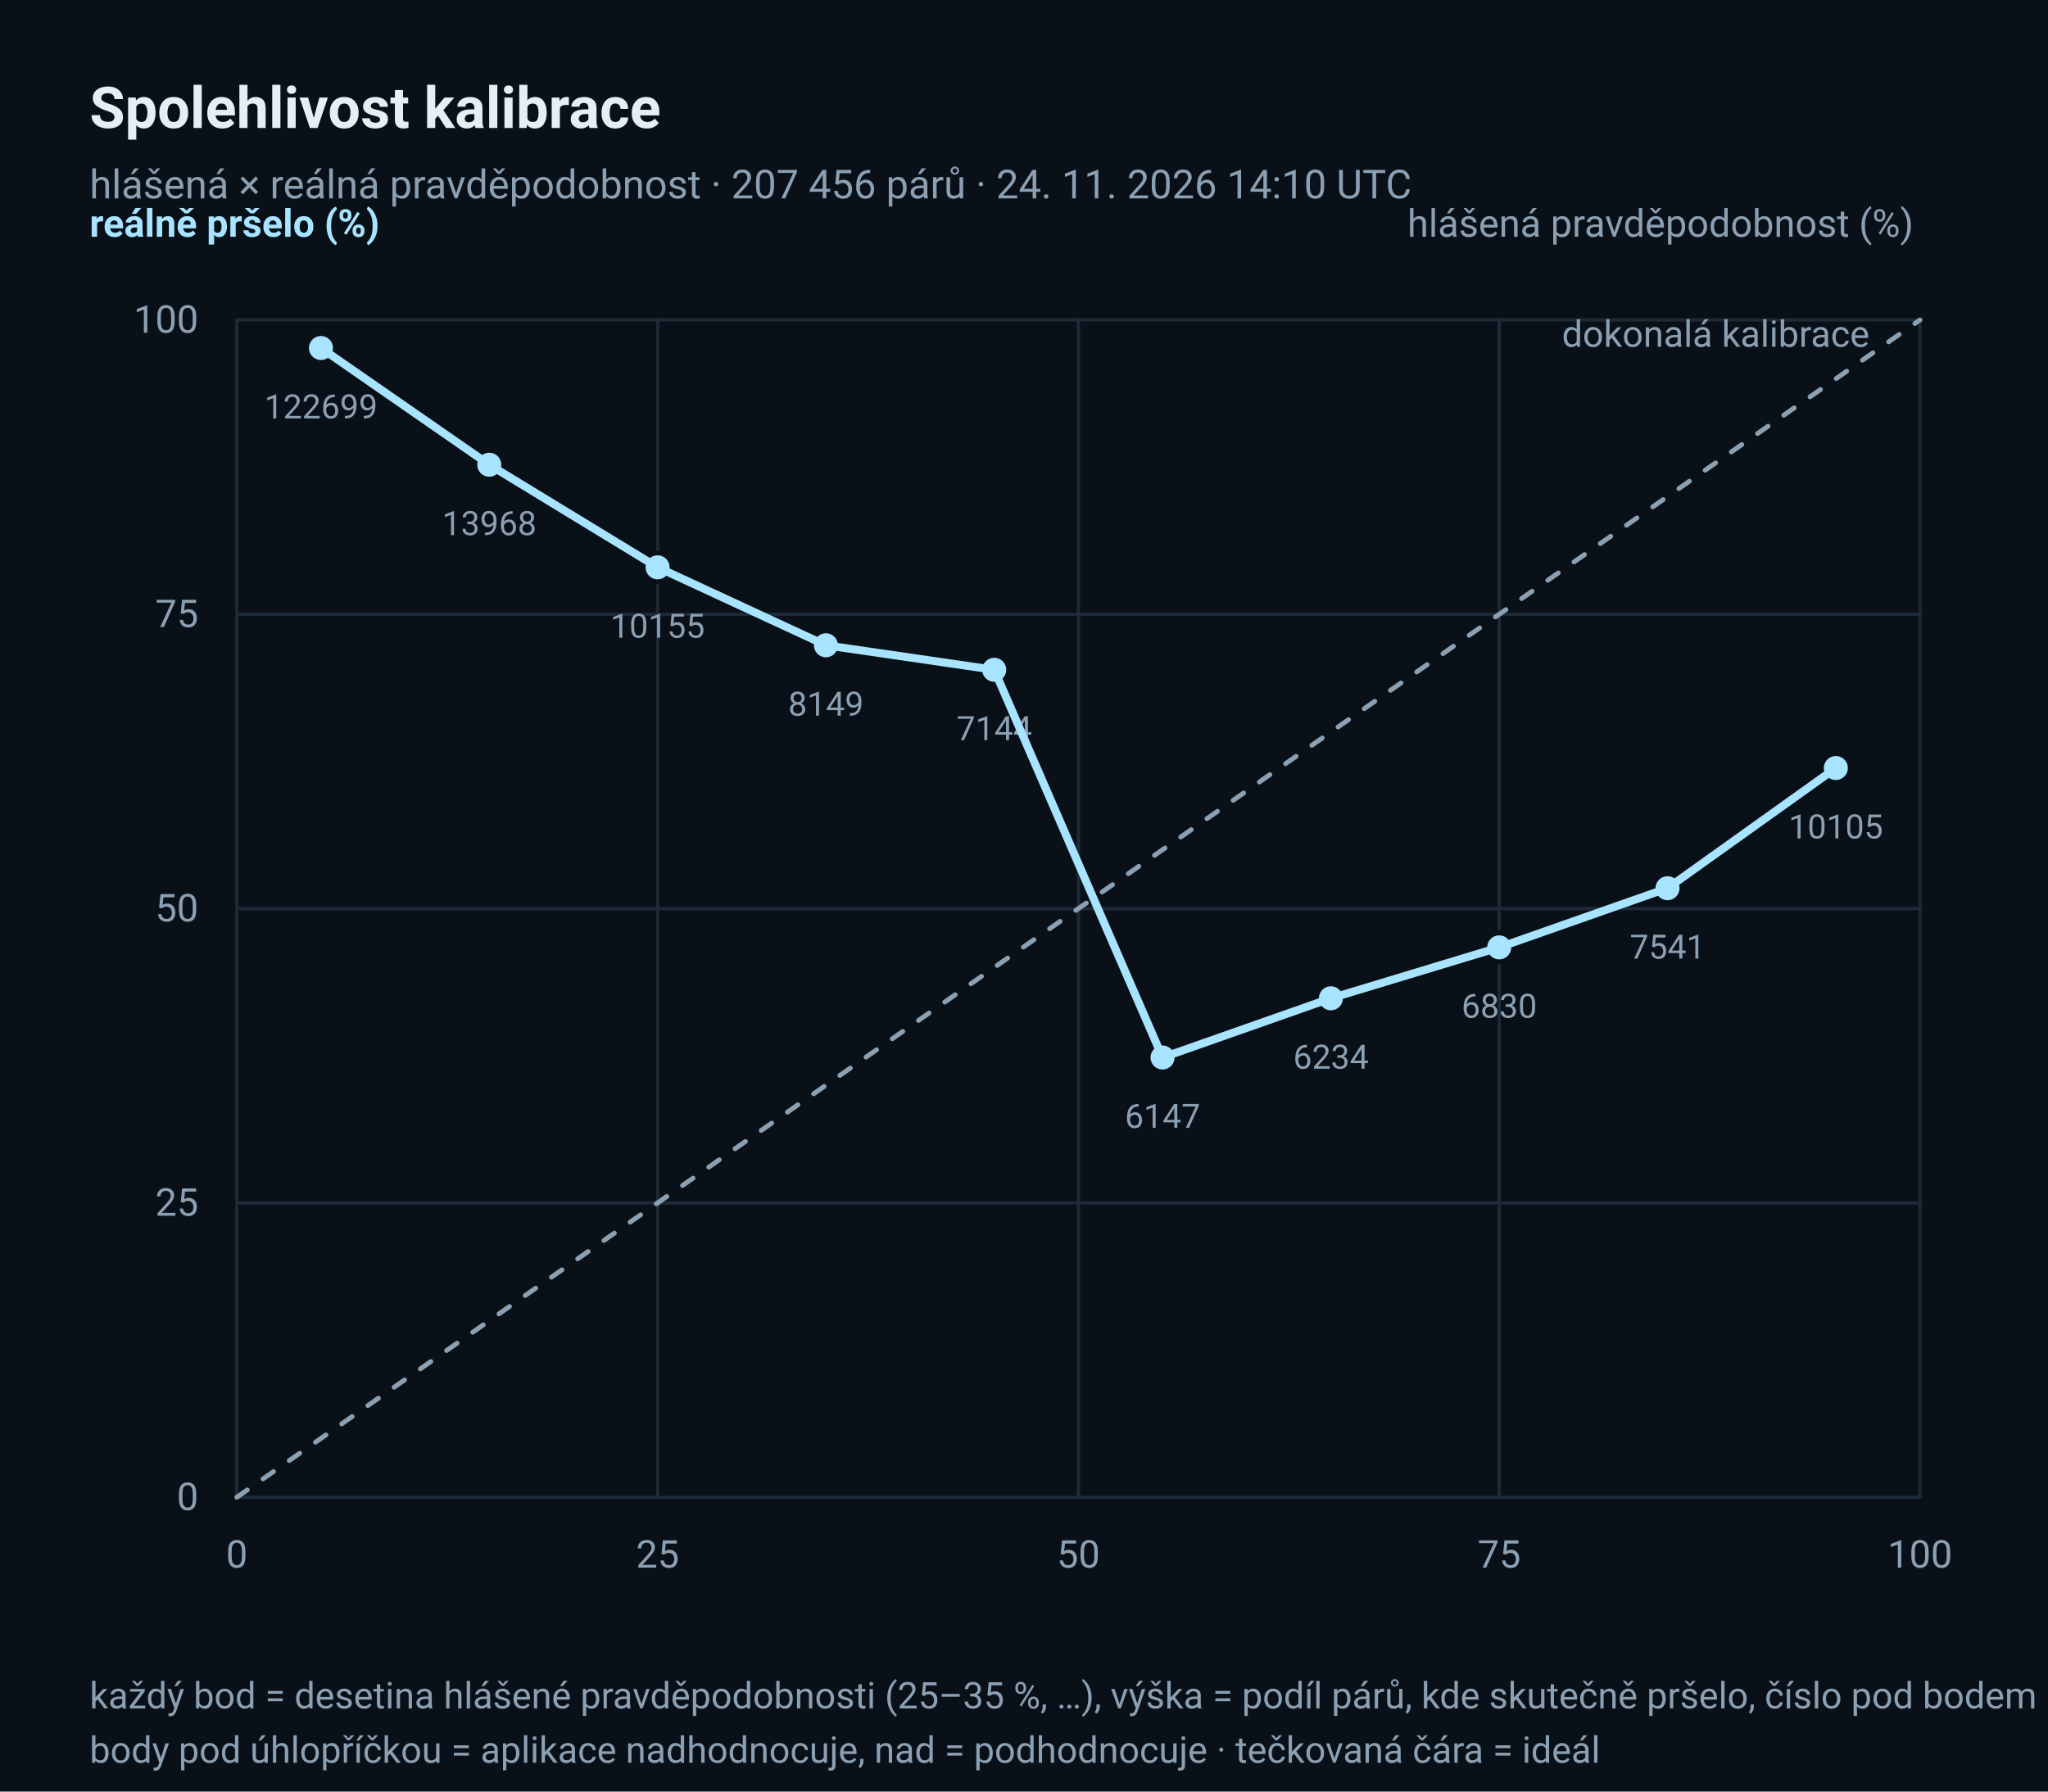
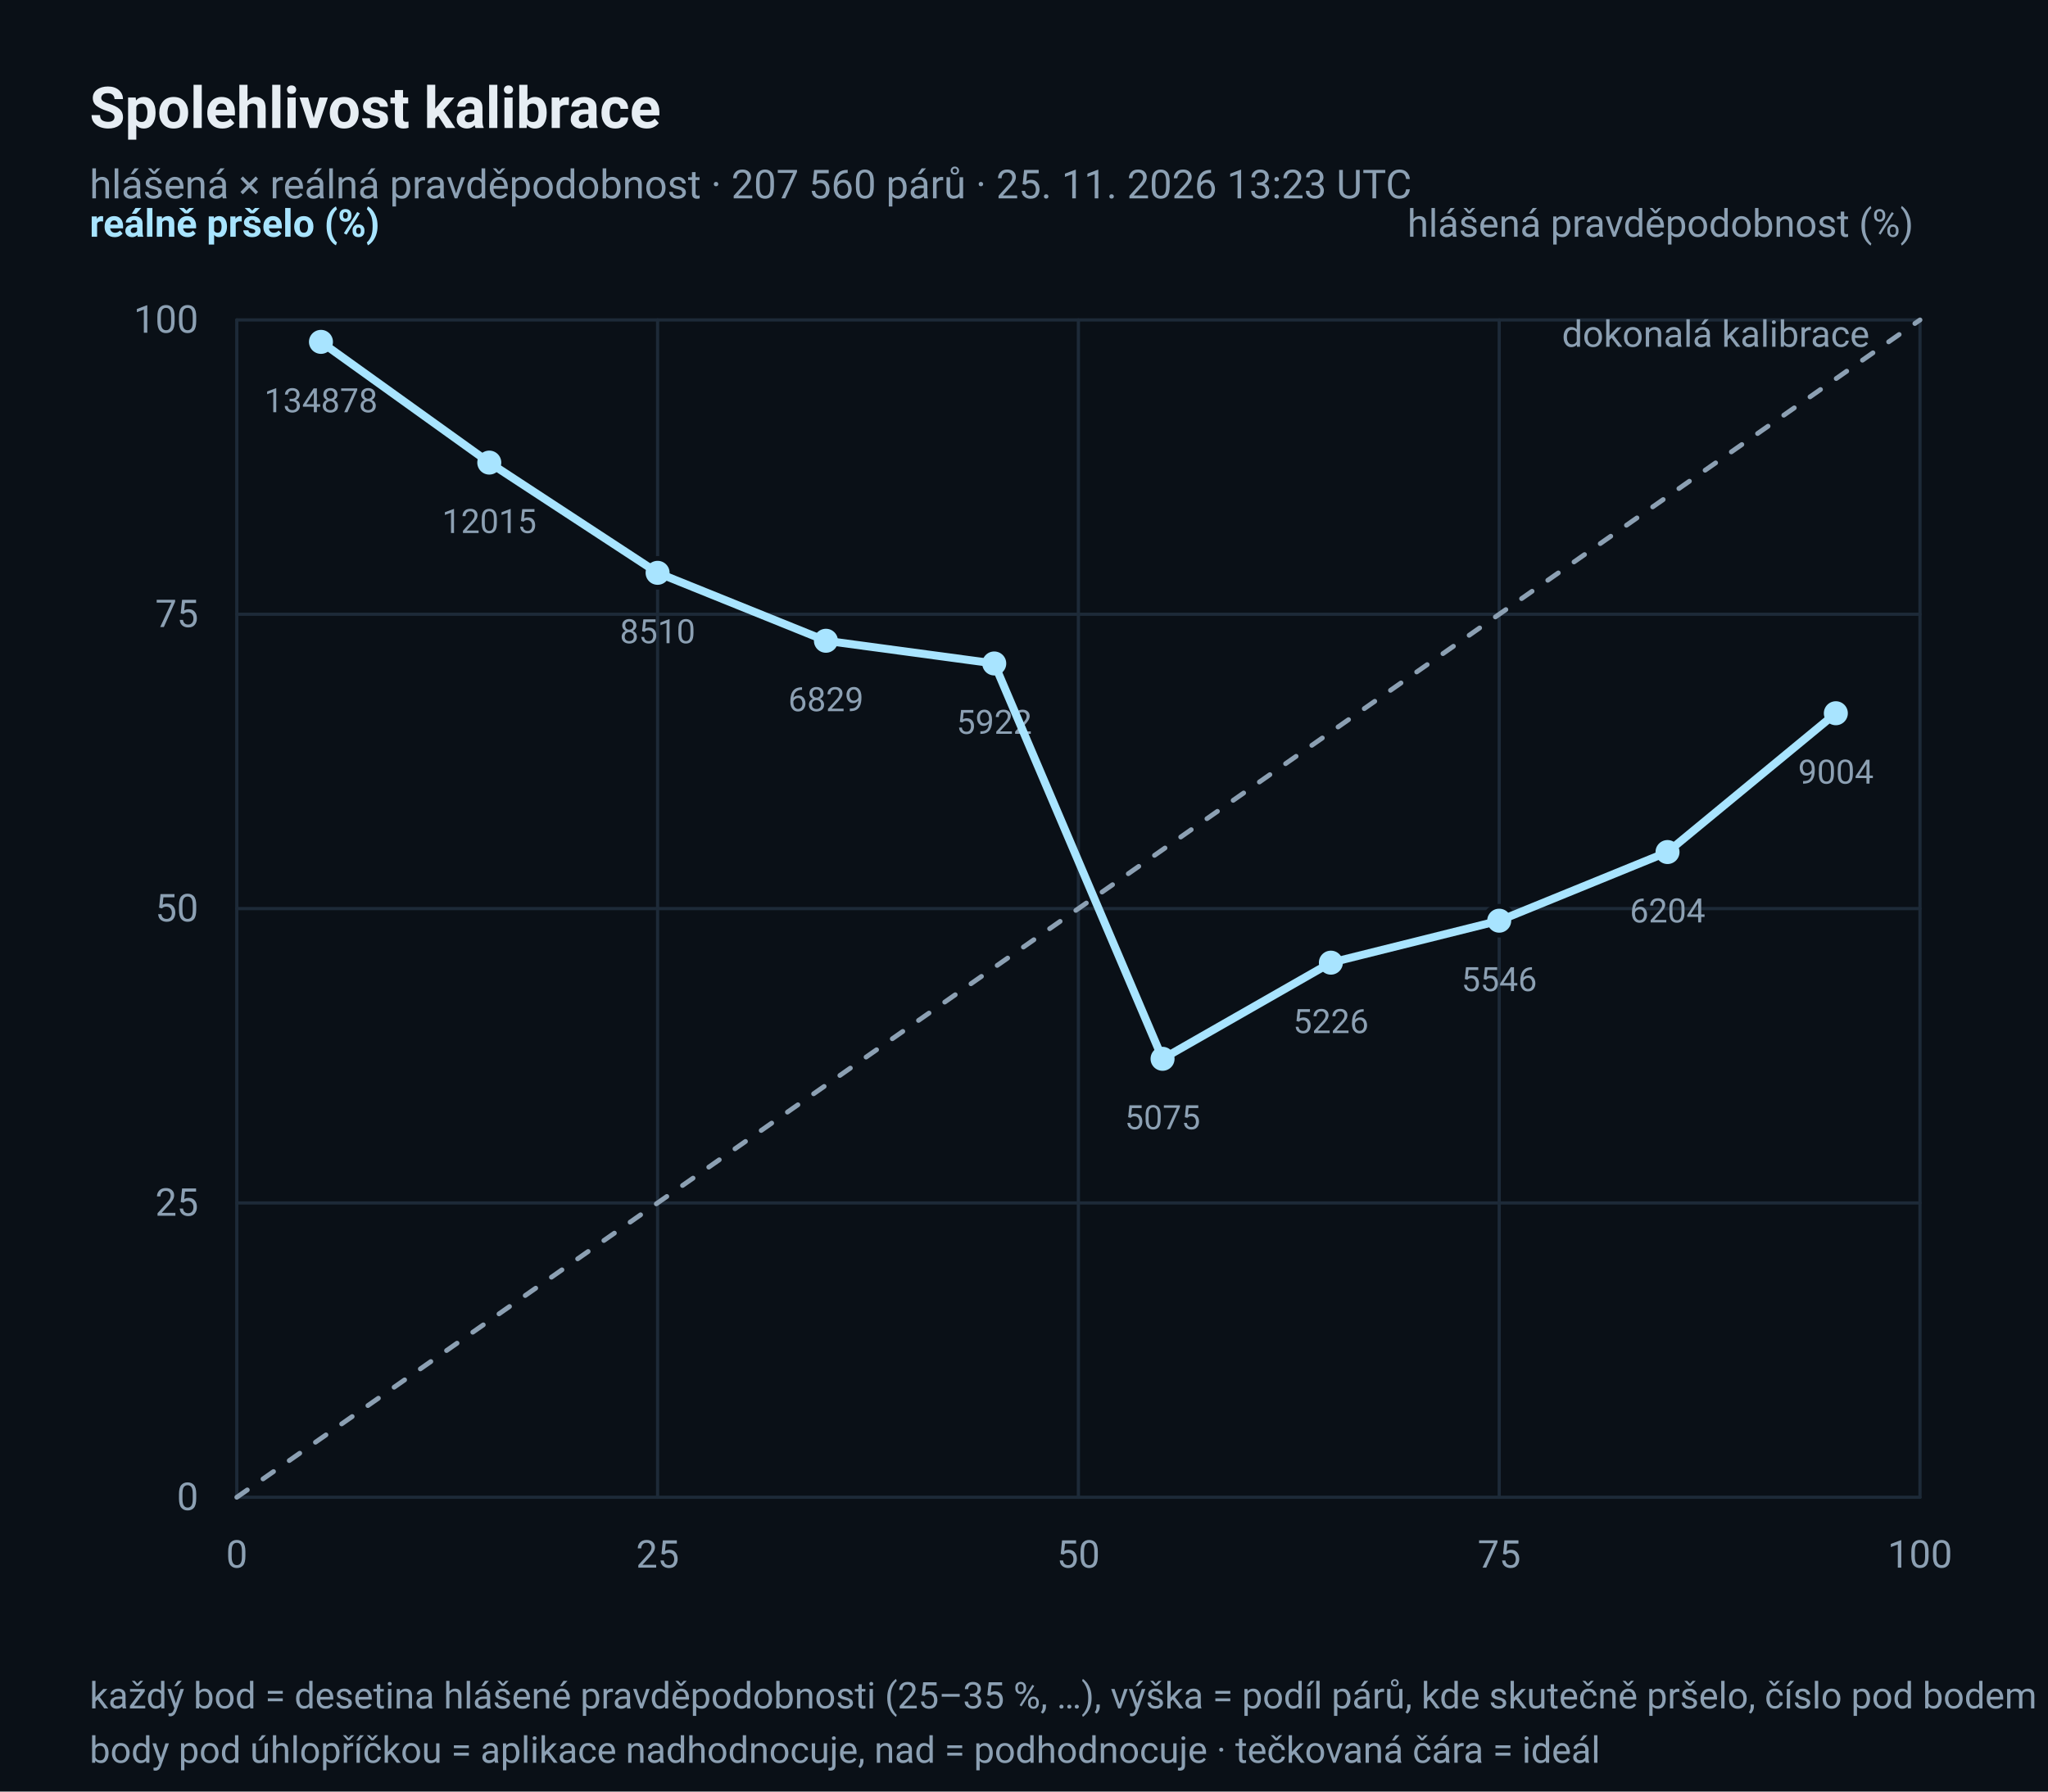
<svg xmlns="http://www.w3.org/2000/svg" width="640" height="560" viewBox="0 0 640 560" role="img" aria-label="Diagram spolehlivosti: hlášená × reálná pravděpodobnost deště">
  <rect x="0" y="0" width="640" height="560" rx="0" fill="#0A1017" />
  <text x="28" y="40" font-family="ui-sans-serif, 'Segoe UI', Roboto, 'Helvetica Neue', Arial, sans-serif" font-size="18" fill="#E6EDF3" text-anchor="start" font-weight="600">Spolehlivost kalibrace</text>
-   <text x="28" y="62" font-family="ui-sans-serif, 'Segoe UI', Roboto, 'Helvetica Neue', Arial, sans-serif" font-size="12.5" fill="#8CA0B3" text-anchor="start">hlášená × reálná pravděpodobnost · 207 456 párů · 24. 11. 2026 14:10 UTC</text>
+   <text x="28" y="62" font-family="ui-sans-serif, 'Segoe UI', Roboto, 'Helvetica Neue', Arial, sans-serif" font-size="12.5" fill="#8CA0B3" text-anchor="start">hlášená × reálná pravděpodobnost · 207 560 párů · 25. 11. 2026 13:23 UTC</text>
  <line x1="74" y1="468.0" x2="600" y2="468.0" stroke="#1D2A38" stroke-width="1" stroke-linecap="round" />
  <line x1="74.0" y1="100" x2="74.0" y2="468" stroke="#1D2A38" stroke-width="1" stroke-linecap="round" />
  <text x="62" y="472.0" font-family="ui-sans-serif, 'Segoe UI', Roboto, 'Helvetica Neue', Arial, sans-serif" font-size="12" fill="#8CA0B3" text-anchor="end">0</text>
  <text x="74.0" y="490" font-family="ui-sans-serif, 'Segoe UI', Roboto, 'Helvetica Neue', Arial, sans-serif" font-size="12" fill="#8CA0B3" text-anchor="middle">0</text>
  <line x1="74" y1="376.0" x2="600" y2="376.0" stroke="#1D2A38" stroke-width="1" stroke-linecap="round" />
  <line x1="205.5" y1="100" x2="205.5" y2="468" stroke="#1D2A38" stroke-width="1" stroke-linecap="round" />
  <text x="62" y="380.0" font-family="ui-sans-serif, 'Segoe UI', Roboto, 'Helvetica Neue', Arial, sans-serif" font-size="12" fill="#8CA0B3" text-anchor="end">25</text>
  <text x="205.5" y="490" font-family="ui-sans-serif, 'Segoe UI', Roboto, 'Helvetica Neue', Arial, sans-serif" font-size="12" fill="#8CA0B3" text-anchor="middle">25</text>
  <line x1="74" y1="284.0" x2="600" y2="284.0" stroke="#1D2A38" stroke-width="1" stroke-linecap="round" />
  <line x1="337.0" y1="100" x2="337.0" y2="468" stroke="#1D2A38" stroke-width="1" stroke-linecap="round" />
  <text x="62" y="288.0" font-family="ui-sans-serif, 'Segoe UI', Roboto, 'Helvetica Neue', Arial, sans-serif" font-size="12" fill="#8CA0B3" text-anchor="end">50</text>
  <text x="337.0" y="490" font-family="ui-sans-serif, 'Segoe UI', Roboto, 'Helvetica Neue', Arial, sans-serif" font-size="12" fill="#8CA0B3" text-anchor="middle">50</text>
  <line x1="74" y1="192.0" x2="600" y2="192.0" stroke="#1D2A38" stroke-width="1" stroke-linecap="round" />
  <line x1="468.5" y1="100" x2="468.5" y2="468" stroke="#1D2A38" stroke-width="1" stroke-linecap="round" />
  <text x="62" y="196.0" font-family="ui-sans-serif, 'Segoe UI', Roboto, 'Helvetica Neue', Arial, sans-serif" font-size="12" fill="#8CA0B3" text-anchor="end">75</text>
  <text x="468.5" y="490" font-family="ui-sans-serif, 'Segoe UI', Roboto, 'Helvetica Neue', Arial, sans-serif" font-size="12" fill="#8CA0B3" text-anchor="middle">75</text>
  <line x1="74" y1="100.0" x2="600" y2="100.0" stroke="#1D2A38" stroke-width="1" stroke-linecap="round" />
  <line x1="600.0" y1="100" x2="600.0" y2="468" stroke="#1D2A38" stroke-width="1" stroke-linecap="round" />
  <text x="62" y="104.0" font-family="ui-sans-serif, 'Segoe UI', Roboto, 'Helvetica Neue', Arial, sans-serif" font-size="12" fill="#8CA0B3" text-anchor="end">100</text>
  <text x="600.0" y="490" font-family="ui-sans-serif, 'Segoe UI', Roboto, 'Helvetica Neue', Arial, sans-serif" font-size="12" fill="#8CA0B3" text-anchor="middle">100</text>
  <polyline points="74.0,468.0 600.0,100.0" fill="none" stroke="#8CA0B3" stroke-width="1.5" stroke-linejoin="round" stroke-linecap="round" stroke-dasharray="4 6" />
  <text x="584.22" y="108.4" font-family="ui-sans-serif, 'Segoe UI', Roboto, 'Helvetica Neue', Arial, sans-serif" font-size="11.5" fill="#8CA0B3" text-anchor="end">dokonalá kalibrace</text>
-   <circle cx="100.3" cy="108.782" r="4.5" fill="#A8E4FF" stroke="#0A1017" stroke-width="1.5" />
-   <text x="100.3" y="130.782" font-family="ui-sans-serif, 'Segoe UI', Roboto, 'Helvetica Neue', Arial, sans-serif" font-size="10.5" fill="#8CA0B3" text-anchor="middle">122699</text>
-   <circle cx="152.9" cy="145.262" r="4.5" fill="#A8E4FF" stroke="#0A1017" stroke-width="1.5" />
-   <text x="152.9" y="167.262" font-family="ui-sans-serif, 'Segoe UI', Roboto, 'Helvetica Neue', Arial, sans-serif" font-size="10.5" fill="#8CA0B3" text-anchor="middle">13968</text>
-   <circle cx="205.5" cy="177.333" r="4.5" fill="#A8E4FF" stroke="#0A1017" stroke-width="1.5" />
-   <text x="205.5" y="199.333" font-family="ui-sans-serif, 'Segoe UI', Roboto, 'Helvetica Neue', Arial, sans-serif" font-size="10.5" fill="#8CA0B3" text-anchor="middle">10155</text>
-   <circle cx="258.1" cy="201.698" r="4.5" fill="#A8E4FF" stroke="#0A1017" stroke-width="1.5" />
-   <text x="258.1" y="223.698" font-family="ui-sans-serif, 'Segoe UI', Roboto, 'Helvetica Neue', Arial, sans-serif" font-size="10.5" fill="#8CA0B3" text-anchor="middle">8149</text>
-   <circle cx="310.7" cy="209.359" r="4.5" fill="#A8E4FF" stroke="#0A1017" stroke-width="1.5" />
-   <text x="310.7" y="231.359" font-family="ui-sans-serif, 'Segoe UI', Roboto, 'Helvetica Neue', Arial, sans-serif" font-size="10.5" fill="#8CA0B3" text-anchor="middle">7144</text>
-   <circle cx="363.3" cy="330.546" r="4.5" fill="#A8E4FF" stroke="#0A1017" stroke-width="1.5" />
-   <text x="363.3" y="352.546" font-family="ui-sans-serif, 'Segoe UI', Roboto, 'Helvetica Neue', Arial, sans-serif" font-size="10.5" fill="#8CA0B3" text-anchor="middle">6147</text>
-   <circle cx="415.9" cy="312.04" r="4.5" fill="#A8E4FF" stroke="#0A1017" stroke-width="1.5" />
-   <text x="415.9" y="334.04" font-family="ui-sans-serif, 'Segoe UI', Roboto, 'Helvetica Neue', Arial, sans-serif" font-size="10.5" fill="#8CA0B3" text-anchor="middle">6234</text>
-   <circle cx="468.5" cy="296.123" r="4.5" fill="#A8E4FF" stroke="#0A1017" stroke-width="1.5" />
-   <text x="468.5" y="318.123" font-family="ui-sans-serif, 'Segoe UI', Roboto, 'Helvetica Neue', Arial, sans-serif" font-size="10.5" fill="#8CA0B3" text-anchor="middle">6830</text>
-   <circle cx="521.1" cy="277.632" r="4.5" fill="#A8E4FF" stroke="#0A1017" stroke-width="1.5" />
-   <text x="521.1" y="299.632" font-family="ui-sans-serif, 'Segoe UI', Roboto, 'Helvetica Neue', Arial, sans-serif" font-size="10.5" fill="#8CA0B3" text-anchor="middle">7541</text>
-   <circle cx="573.7" cy="240.062" r="4.5" fill="#A8E4FF" stroke="#0A1017" stroke-width="1.5" />
-   <text x="573.7" y="262.062" font-family="ui-sans-serif, 'Segoe UI', Roboto, 'Helvetica Neue', Arial, sans-serif" font-size="10.5" fill="#8CA0B3" text-anchor="middle">10105</text>
-   <polyline points="100.3,108.782 152.9,145.262 205.5,177.333 258.1,201.698 310.7,209.359 363.3,330.546 415.9,312.04 468.5,296.123 521.1,277.632 573.7,240.062" fill="none" stroke="#A8E4FF" stroke-width="2.5" stroke-linejoin="round" stroke-linecap="round" />
+   <circle cx="100.3" cy="106.859" r="4.5" fill="#A8E4FF" stroke="#0A1017" stroke-width="1.5" />
+   <text x="100.3" y="128.859" font-family="ui-sans-serif, 'Segoe UI', Roboto, 'Helvetica Neue', Arial, sans-serif" font-size="10.5" fill="#8CA0B3" text-anchor="middle">134878</text>
+   <circle cx="152.9" cy="144.595" r="4.5" fill="#A8E4FF" stroke="#0A1017" stroke-width="1.5" />
+   <text x="152.9" y="166.595" font-family="ui-sans-serif, 'Segoe UI', Roboto, 'Helvetica Neue', Arial, sans-serif" font-size="10.5" fill="#8CA0B3" text-anchor="middle">12015</text>
+   <circle cx="205.5" cy="179.049" r="4.5" fill="#A8E4FF" stroke="#0A1017" stroke-width="1.5" />
+   <text x="205.5" y="201.049" font-family="ui-sans-serif, 'Segoe UI', Roboto, 'Helvetica Neue', Arial, sans-serif" font-size="10.5" fill="#8CA0B3" text-anchor="middle">8510</text>
+   <circle cx="258.1" cy="200.285" r="4.5" fill="#A8E4FF" stroke="#0A1017" stroke-width="1.5" />
+   <text x="258.1" y="222.285" font-family="ui-sans-serif, 'Segoe UI', Roboto, 'Helvetica Neue', Arial, sans-serif" font-size="10.5" fill="#8CA0B3" text-anchor="middle">6829</text>
+   <circle cx="310.7" cy="207.38" r="4.5" fill="#A8E4FF" stroke="#0A1017" stroke-width="1.5" />
+   <text x="310.7" y="229.38" font-family="ui-sans-serif, 'Segoe UI', Roboto, 'Helvetica Neue', Arial, sans-serif" font-size="10.5" fill="#8CA0B3" text-anchor="middle">5922</text>
+   <circle cx="363.3" cy="330.952" r="4.5" fill="#A8E4FF" stroke="#0A1017" stroke-width="1.5" />
+   <text x="363.3" y="352.952" font-family="ui-sans-serif, 'Segoe UI', Roboto, 'Helvetica Neue', Arial, sans-serif" font-size="10.5" fill="#8CA0B3" text-anchor="middle">5075</text>
+   <circle cx="415.9" cy="300.9" r="4.5" fill="#A8E4FF" stroke="#0A1017" stroke-width="1.5" />
+   <text x="415.9" y="322.9" font-family="ui-sans-serif, 'Segoe UI', Roboto, 'Helvetica Neue', Arial, sans-serif" font-size="10.5" fill="#8CA0B3" text-anchor="middle">5226</text>
+   <circle cx="468.5" cy="287.782" r="4.5" fill="#A8E4FF" stroke="#0A1017" stroke-width="1.5" />
+   <text x="468.5" y="309.782" font-family="ui-sans-serif, 'Segoe UI', Roboto, 'Helvetica Neue', Arial, sans-serif" font-size="10.5" fill="#8CA0B3" text-anchor="middle">5546</text>
+   <circle cx="521.1" cy="266.324" r="4.5" fill="#A8E4FF" stroke="#0A1017" stroke-width="1.5" />
+   <text x="521.1" y="288.324" font-family="ui-sans-serif, 'Segoe UI', Roboto, 'Helvetica Neue', Arial, sans-serif" font-size="10.5" fill="#8CA0B3" text-anchor="middle">6204</text>
+   <circle cx="573.7" cy="222.939" r="4.5" fill="#A8E4FF" stroke="#0A1017" stroke-width="1.5" />
+   <text x="573.7" y="244.939" font-family="ui-sans-serif, 'Segoe UI', Roboto, 'Helvetica Neue', Arial, sans-serif" font-size="10.5" fill="#8CA0B3" text-anchor="middle">9004</text>
+   <polyline points="100.3,106.859 152.9,144.595 205.5,179.049 258.1,200.285 310.7,207.38 363.3,330.952 415.9,300.9 468.5,287.782 521.1,266.324 573.7,222.939" fill="none" stroke="#A8E4FF" stroke-width="2.5" stroke-linejoin="round" stroke-linecap="round" />
  <text x="28" y="74" font-family="ui-sans-serif, 'Segoe UI', Roboto, 'Helvetica Neue', Arial, sans-serif" font-size="12" fill="#A8E4FF" text-anchor="start" font-weight="600">reálně pršelo (%)</text>
  <text x="598" y="74" font-family="ui-sans-serif, 'Segoe UI', Roboto, 'Helvetica Neue', Arial, sans-serif" font-size="12" fill="#8CA0B3" text-anchor="end">hlášená pravděpodobnost (%)</text>
  <text x="28" y="534" font-family="ui-sans-serif, 'Segoe UI', Roboto, 'Helvetica Neue', Arial, sans-serif" font-size="11.5" fill="#8CA0B3" text-anchor="start">každý bod = desetina hlášené pravděpodobnosti (25–35 %, …), výška = podíl párů, kde skutečně pršelo, číslo pod bodem = počet párů</text>
  <text x="28" y="551" font-family="ui-sans-serif, 'Segoe UI', Roboto, 'Helvetica Neue', Arial, sans-serif" font-size="11.5" fill="#8CA0B3" text-anchor="start">body pod úhlopříčkou = aplikace nadhodnocuje, nad = podhodnocuje · tečkovaná čára = ideál</text>
</svg>
